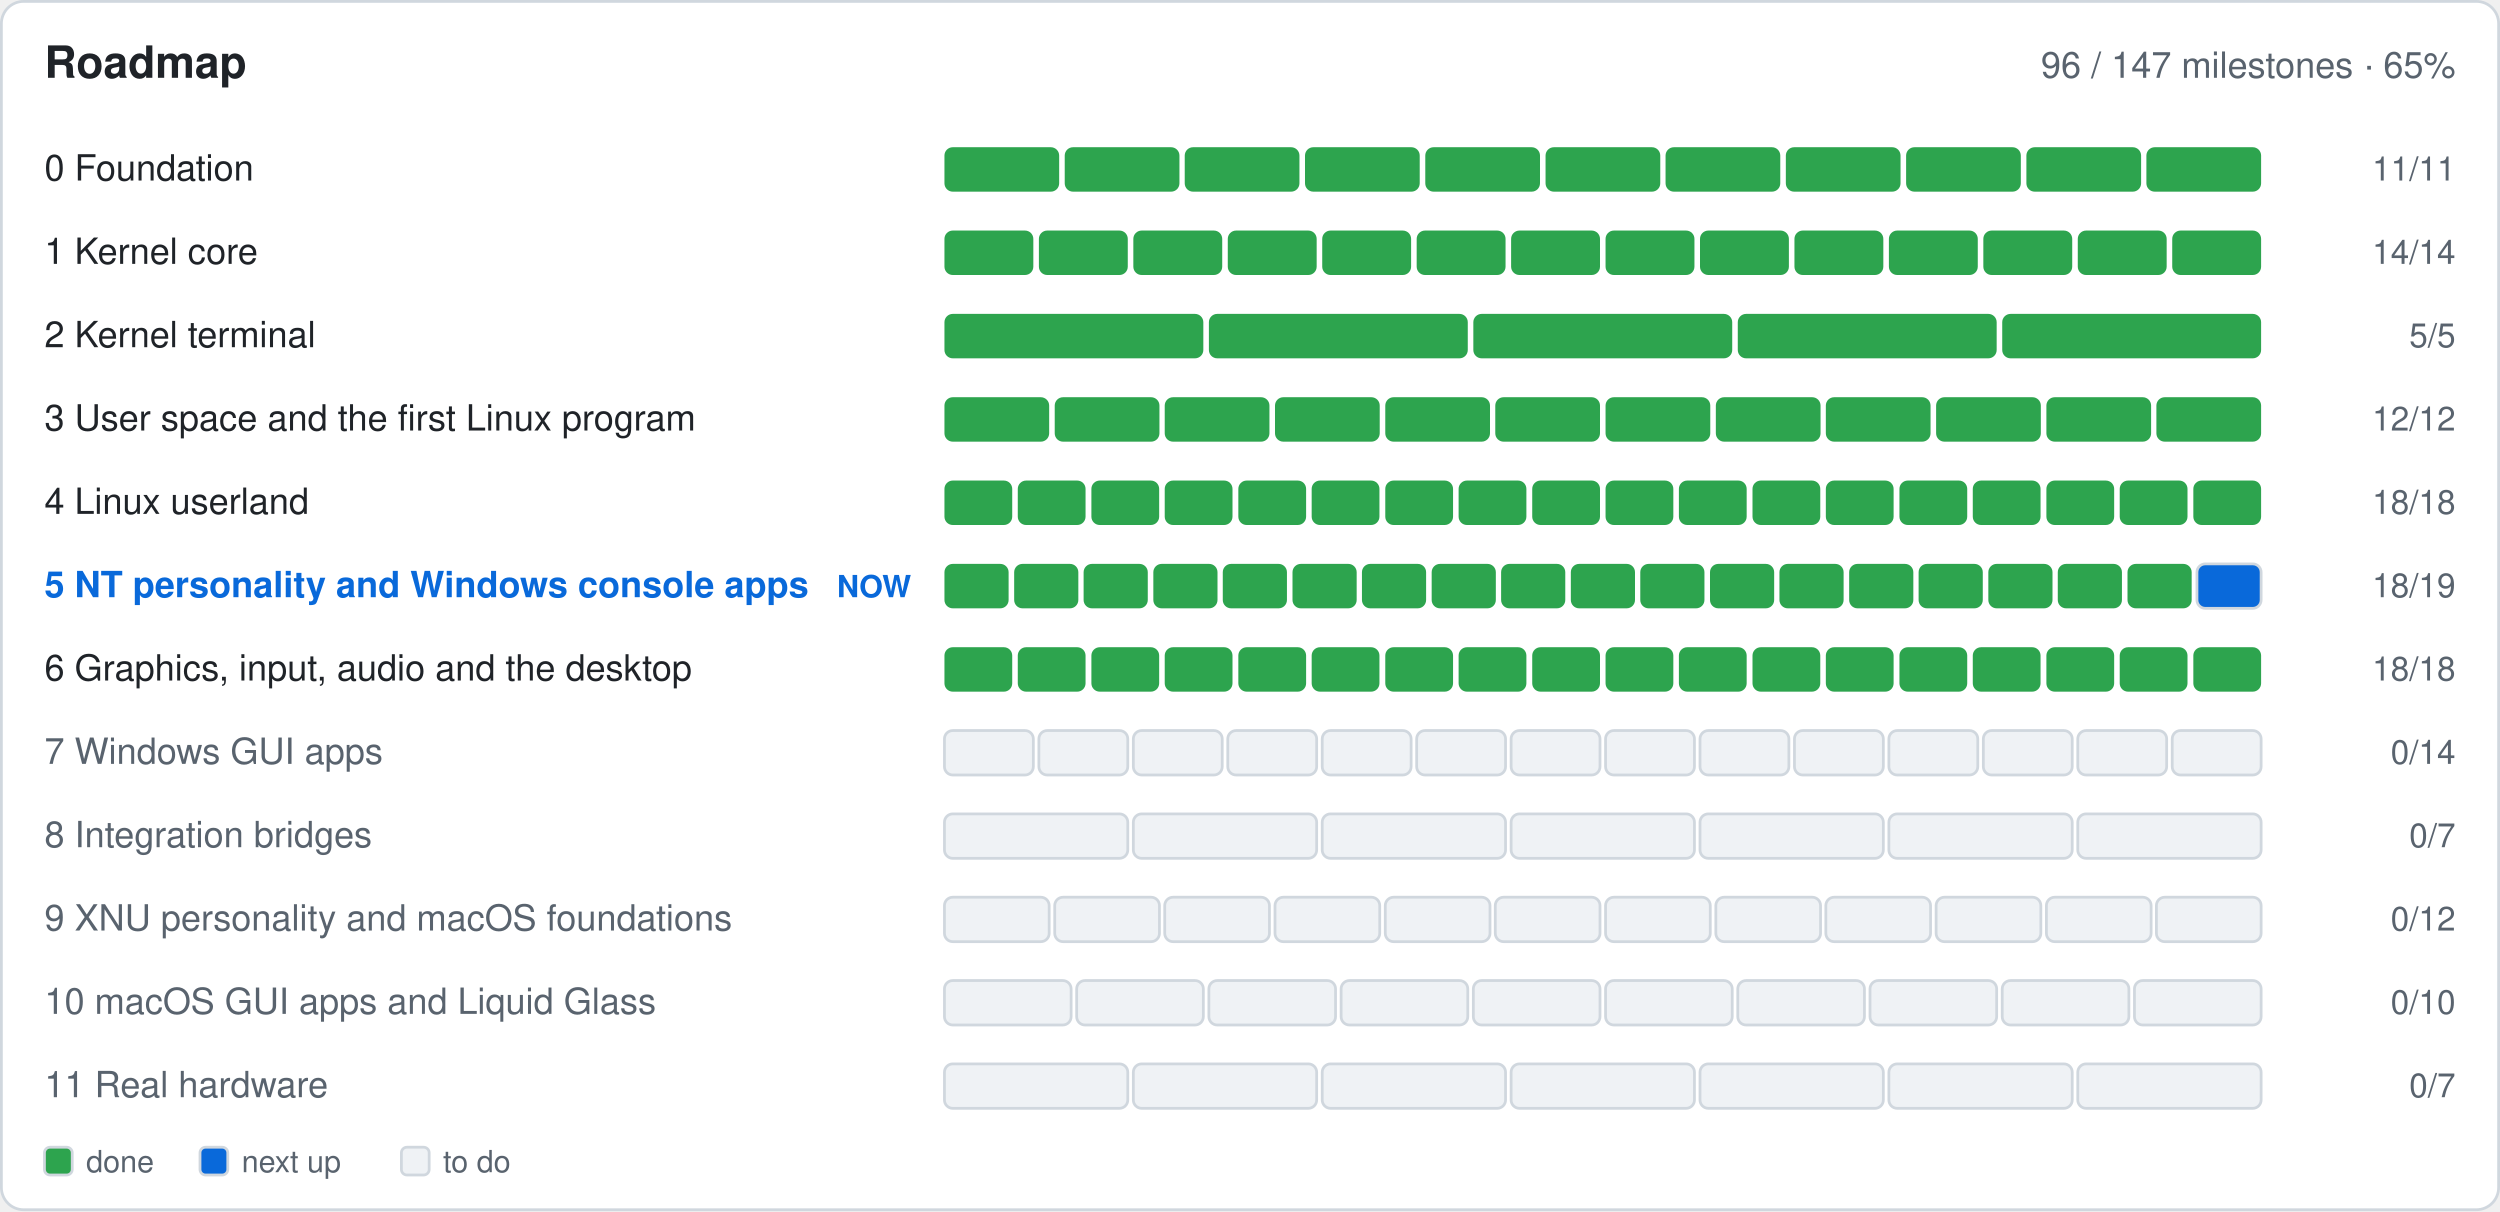
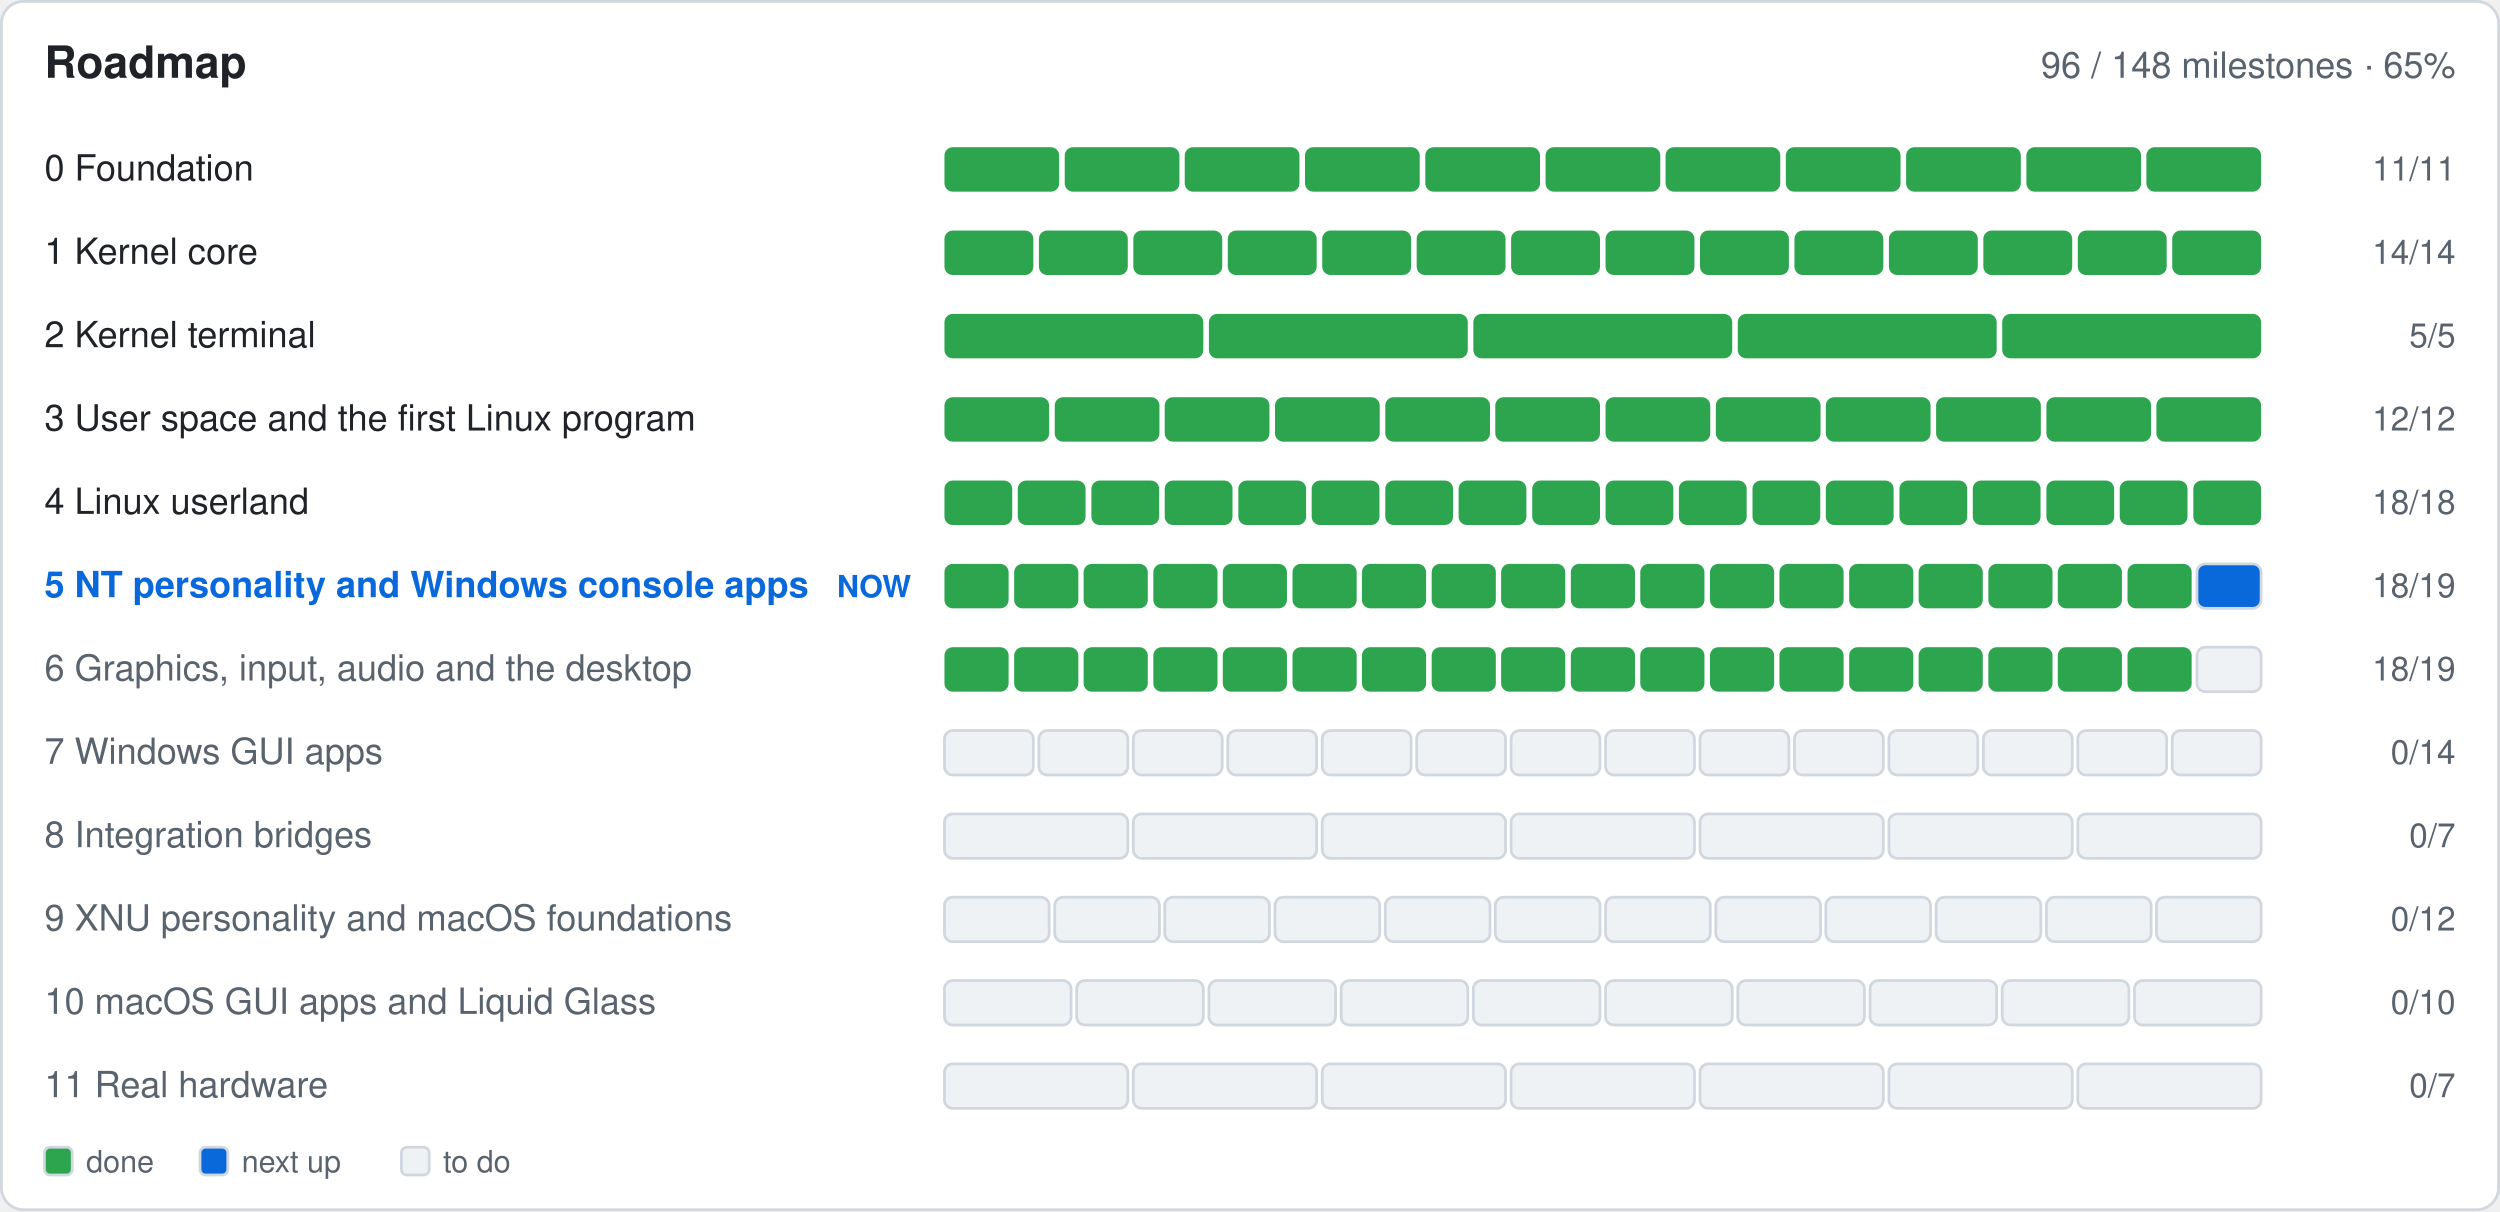
- <svg xmlns="http://www.w3.org/2000/svg" width="900" height="436" viewBox="0 0 900 436" role="img" aria-label="Roadmap: 96 of 147 milestones done">
+ <svg xmlns="http://www.w3.org/2000/svg" width="900" height="436" viewBox="0 0 900 436" role="img" aria-label="Roadmap: 96 of 148 milestones done">
  <rect x="0.5" y="0.5" width="899.0" height="435.0" fill="#ffffff" rx="8" stroke="#d0d7de" />
  <text x="16.0" y="28.0" font-family="-apple-system,BlinkMacSystemFont,'Segoe UI',Helvetica,Arial,sans-serif" font-size="16" font-weight="600" fill="#1f2328" text-anchor="start">Roadmap</text>
-   <text x="884.0" y="28.0" font-family="-apple-system,BlinkMacSystemFont,'Segoe UI',Helvetica,Arial,sans-serif" font-size="13" font-weight="400" fill="#59636e" text-anchor="end">96 / 147 milestones · 65%</text>
+   <text x="884.0" y="28.0" font-family="-apple-system,BlinkMacSystemFont,'Segoe UI',Helvetica,Arial,sans-serif" font-size="13" font-weight="400" fill="#59636e" text-anchor="end">96 / 148 milestones · 65%</text>
  <text x="16.0" y="65.0" font-family="-apple-system,BlinkMacSystemFont,'Segoe UI',Helvetica,Arial,sans-serif" font-size="13" font-weight="400" fill="#1f2328" text-anchor="start"> 0  Foundation</text>
  <g>
    <rect x="340.0" y="53.0" width="41.3" height="16.0" fill="#2da44e" rx="3" />
  </g>
  <g>
    <rect x="383.3" y="53.0" width="41.3" height="16.0" fill="#2da44e" rx="3" />
  </g>
  <g>
    <rect x="426.5" y="53.0" width="41.3" height="16.0" fill="#2da44e" rx="3" />
  </g>
  <g>
    <rect x="469.8" y="53.0" width="41.3" height="16.0" fill="#2da44e" rx="3" />
  </g>
  <g>
    <rect x="513.1" y="53.0" width="41.3" height="16.0" fill="#2da44e" rx="3" />
  </g>
  <g>
    <rect x="556.4" y="53.0" width="41.3" height="16.0" fill="#2da44e" rx="3" />
  </g>
  <g>
    <rect x="599.6" y="53.0" width="41.3" height="16.0" fill="#2da44e" rx="3" />
  </g>
  <g>
    <rect x="642.9" y="53.0" width="41.3" height="16.0" fill="#2da44e" rx="3" />
  </g>
  <g>
    <rect x="686.2" y="53.0" width="41.3" height="16.0" fill="#2da44e" rx="3" />
  </g>
  <g>
    <rect x="729.5" y="53.0" width="41.3" height="16.0" fill="#2da44e" rx="3" />
  </g>
  <g>
    <rect x="772.7" y="53.0" width="41.3" height="16.0" fill="#2da44e" rx="3" />
  </g>
  <text x="884.0" y="65.0" font-family="-apple-system,BlinkMacSystemFont,'Segoe UI',Helvetica,Arial,sans-serif" font-size="12" font-weight="400" fill="#59636e" text-anchor="end">11/11</text>
  <text x="16.0" y="95.0" font-family="-apple-system,BlinkMacSystemFont,'Segoe UI',Helvetica,Arial,sans-serif" font-size="13" font-weight="400" fill="#1f2328" text-anchor="start"> 1  Kernel core</text>
  <g>
    <rect x="340.0" y="83.0" width="32.0" height="16.0" fill="#2da44e" rx="3" />
  </g>
  <g>
    <rect x="374.0" y="83.0" width="32.0" height="16.0" fill="#2da44e" rx="3" />
  </g>
  <g>
    <rect x="408.0" y="83.0" width="32.0" height="16.0" fill="#2da44e" rx="3" />
  </g>
  <g>
    <rect x="442.0" y="83.0" width="32.0" height="16.0" fill="#2da44e" rx="3" />
  </g>
  <g>
    <rect x="476.0" y="83.0" width="32.0" height="16.0" fill="#2da44e" rx="3" />
  </g>
  <g>
    <rect x="510.0" y="83.0" width="32.0" height="16.0" fill="#2da44e" rx="3" />
  </g>
  <g>
    <rect x="544.0" y="83.0" width="32.0" height="16.0" fill="#2da44e" rx="3" />
  </g>
  <g>
    <rect x="578.0" y="83.0" width="32.0" height="16.0" fill="#2da44e" rx="3" />
  </g>
  <g>
    <rect x="612.0" y="83.0" width="32.0" height="16.0" fill="#2da44e" rx="3" />
  </g>
  <g>
    <rect x="646.0" y="83.0" width="32.0" height="16.0" fill="#2da44e" rx="3" />
  </g>
  <g>
    <rect x="680.0" y="83.0" width="32.0" height="16.0" fill="#2da44e" rx="3" />
  </g>
  <g>
    <rect x="714.0" y="83.0" width="32.0" height="16.0" fill="#2da44e" rx="3" />
  </g>
  <g>
    <rect x="748.0" y="83.0" width="32.0" height="16.0" fill="#2da44e" rx="3" />
  </g>
  <g>
    <rect x="782.0" y="83.0" width="32.0" height="16.0" fill="#2da44e" rx="3" />
  </g>
  <text x="884.0" y="95.0" font-family="-apple-system,BlinkMacSystemFont,'Segoe UI',Helvetica,Arial,sans-serif" font-size="12" font-weight="400" fill="#59636e" text-anchor="end">14/14</text>
  <text x="16.0" y="125.0" font-family="-apple-system,BlinkMacSystemFont,'Segoe UI',Helvetica,Arial,sans-serif" font-size="13" font-weight="400" fill="#1f2328" text-anchor="start"> 2  Kernel terminal</text>
  <g>
    <rect x="340.0" y="113.0" width="93.2" height="16.0" fill="#2da44e" rx="3" />
  </g>
  <g>
    <rect x="435.2" y="113.0" width="93.2" height="16.0" fill="#2da44e" rx="3" />
  </g>
  <g>
    <rect x="530.4" y="113.0" width="93.2" height="16.0" fill="#2da44e" rx="3" />
  </g>
  <g>
    <rect x="625.6" y="113.0" width="93.2" height="16.0" fill="#2da44e" rx="3" />
  </g>
  <g>
    <rect x="720.8" y="113.0" width="93.2" height="16.0" fill="#2da44e" rx="3" />
  </g>
  <text x="884.0" y="125.0" font-family="-apple-system,BlinkMacSystemFont,'Segoe UI',Helvetica,Arial,sans-serif" font-size="12" font-weight="400" fill="#59636e" text-anchor="end">5/5</text>
  <text x="16.0" y="155.0" font-family="-apple-system,BlinkMacSystemFont,'Segoe UI',Helvetica,Arial,sans-serif" font-size="13" font-weight="400" fill="#1f2328" text-anchor="start"> 3  User space and the first Linux program</text>
  <g>
    <rect x="340.0" y="143.0" width="37.7" height="16.0" fill="#2da44e" rx="3" />
  </g>
  <g>
    <rect x="379.7" y="143.0" width="37.7" height="16.0" fill="#2da44e" rx="3" />
  </g>
  <g>
    <rect x="419.3" y="143.0" width="37.7" height="16.0" fill="#2da44e" rx="3" />
  </g>
  <g>
    <rect x="459.0" y="143.0" width="37.7" height="16.0" fill="#2da44e" rx="3" />
  </g>
  <g>
    <rect x="498.7" y="143.0" width="37.7" height="16.0" fill="#2da44e" rx="3" />
  </g>
  <g>
    <rect x="538.3" y="143.0" width="37.7" height="16.0" fill="#2da44e" rx="3" />
  </g>
  <g>
    <rect x="578.0" y="143.0" width="37.7" height="16.0" fill="#2da44e" rx="3" />
  </g>
  <g>
    <rect x="617.7" y="143.0" width="37.7" height="16.0" fill="#2da44e" rx="3" />
  </g>
  <g>
    <rect x="657.3" y="143.0" width="37.7" height="16.0" fill="#2da44e" rx="3" />
  </g>
  <g>
    <rect x="697.0" y="143.0" width="37.7" height="16.0" fill="#2da44e" rx="3" />
  </g>
  <g>
    <rect x="736.7" y="143.0" width="37.7" height="16.0" fill="#2da44e" rx="3" />
  </g>
  <g>
    <rect x="776.3" y="143.0" width="37.7" height="16.0" fill="#2da44e" rx="3" />
  </g>
  <text x="884.0" y="155.0" font-family="-apple-system,BlinkMacSystemFont,'Segoe UI',Helvetica,Arial,sans-serif" font-size="12" font-weight="400" fill="#59636e" text-anchor="end">12/12</text>
  <text x="16.0" y="185.0" font-family="-apple-system,BlinkMacSystemFont,'Segoe UI',Helvetica,Arial,sans-serif" font-size="13" font-weight="400" fill="#1f2328" text-anchor="start"> 4  Linux userland</text>
  <g>
    <rect x="340.0" y="173.0" width="24.4" height="16.0" fill="#2da44e" rx="3" />
  </g>
  <g>
    <rect x="366.4" y="173.0" width="24.4" height="16.0" fill="#2da44e" rx="3" />
  </g>
  <g>
    <rect x="392.9" y="173.0" width="24.4" height="16.0" fill="#2da44e" rx="3" />
  </g>
  <g>
    <rect x="419.3" y="173.0" width="24.4" height="16.0" fill="#2da44e" rx="3" />
  </g>
  <g>
    <rect x="445.8" y="173.0" width="24.4" height="16.0" fill="#2da44e" rx="3" />
  </g>
  <g>
    <rect x="472.2" y="173.0" width="24.4" height="16.0" fill="#2da44e" rx="3" />
  </g>
  <g>
    <rect x="498.7" y="173.0" width="24.4" height="16.0" fill="#2da44e" rx="3" />
  </g>
  <g>
    <rect x="525.1" y="173.0" width="24.4" height="16.0" fill="#2da44e" rx="3" />
  </g>
  <g>
    <rect x="551.6" y="173.0" width="24.4" height="16.0" fill="#2da44e" rx="3" />
  </g>
  <g>
    <rect x="578.0" y="173.0" width="24.4" height="16.0" fill="#2da44e" rx="3" />
  </g>
  <g>
    <rect x="604.4" y="173.0" width="24.4" height="16.0" fill="#2da44e" rx="3" />
  </g>
  <g>
    <rect x="630.9" y="173.0" width="24.4" height="16.0" fill="#2da44e" rx="3" />
  </g>
  <g>
    <rect x="657.3" y="173.0" width="24.4" height="16.0" fill="#2da44e" rx="3" />
  </g>
  <g>
    <rect x="683.8" y="173.0" width="24.4" height="16.0" fill="#2da44e" rx="3" />
  </g>
  <g>
    <rect x="710.2" y="173.0" width="24.4" height="16.0" fill="#2da44e" rx="3" />
  </g>
  <g>
    <rect x="736.7" y="173.0" width="24.4" height="16.0" fill="#2da44e" rx="3" />
  </g>
  <g>
    <rect x="763.1" y="173.0" width="24.4" height="16.0" fill="#2da44e" rx="3" />
  </g>
  <g>
    <rect x="789.6" y="173.0" width="24.4" height="16.0" fill="#2da44e" rx="3" />
  </g>
  <text x="884.0" y="185.0" font-family="-apple-system,BlinkMacSystemFont,'Segoe UI',Helvetica,Arial,sans-serif" font-size="12" font-weight="400" fill="#59636e" text-anchor="end">18/18</text>
  <text x="16.0" y="215.0" font-family="-apple-system,BlinkMacSystemFont,'Segoe UI',Helvetica,Arial,sans-serif" font-size="13" font-weight="600" fill="#0969da" text-anchor="start"> 5  NT personality and Windows console apps</text>
  <text x="328.0" y="215.0" font-family="-apple-system,BlinkMacSystemFont,'Segoe UI',Helvetica,Arial,sans-serif" font-size="11" font-weight="600" fill="#0969da" text-anchor="end">NOW</text>
  <g>
    <rect x="340.0" y="203.0" width="23.1" height="16.0" fill="#2da44e" rx="3" />
  </g>
  <g>
    <rect x="365.1" y="203.0" width="23.1" height="16.0" fill="#2da44e" rx="3" />
  </g>
  <g>
    <rect x="390.1" y="203.0" width="23.1" height="16.0" fill="#2da44e" rx="3" />
  </g>
  <g>
    <rect x="415.2" y="203.0" width="23.1" height="16.0" fill="#2da44e" rx="3" />
  </g>
  <g>
    <rect x="440.2" y="203.0" width="23.1" height="16.0" fill="#2da44e" rx="3" />
  </g>
  <g>
    <rect x="465.3" y="203.0" width="23.1" height="16.0" fill="#2da44e" rx="3" />
  </g>
  <g>
    <rect x="490.3" y="203.0" width="23.1" height="16.0" fill="#2da44e" rx="3" />
  </g>
  <g>
    <rect x="515.4" y="203.0" width="23.1" height="16.0" fill="#2da44e" rx="3" />
  </g>
  <g>
    <rect x="540.4" y="203.0" width="23.1" height="16.0" fill="#2da44e" rx="3" />
  </g>
  <g>
    <rect x="565.5" y="203.0" width="23.1" height="16.0" fill="#2da44e" rx="3" />
  </g>
  <g>
    <rect x="590.5" y="203.0" width="23.1" height="16.0" fill="#2da44e" rx="3" />
  </g>
  <g>
    <rect x="615.6" y="203.0" width="23.1" height="16.0" fill="#2da44e" rx="3" />
  </g>
  <g>
    <rect x="640.6" y="203.0" width="23.1" height="16.0" fill="#2da44e" rx="3" />
  </g>
  <g>
    <rect x="665.7" y="203.0" width="23.1" height="16.0" fill="#2da44e" rx="3" />
  </g>
  <g>
    <rect x="690.7" y="203.0" width="23.1" height="16.0" fill="#2da44e" rx="3" />
  </g>
  <g>
    <rect x="715.8" y="203.0" width="23.1" height="16.0" fill="#2da44e" rx="3" />
  </g>
  <g>
    <rect x="740.8" y="203.0" width="23.1" height="16.0" fill="#2da44e" rx="3" />
  </g>
  <g>
    <rect x="765.9" y="203.0" width="23.1" height="16.0" fill="#2da44e" rx="3" />
  </g>
  <g>
    <rect x="790.9" y="203.0" width="23.1" height="16.0" fill="#0969da" rx="3" stroke="#d0d7de" />
  </g>
  <text x="884.0" y="215.0" font-family="-apple-system,BlinkMacSystemFont,'Segoe UI',Helvetica,Arial,sans-serif" font-size="12" font-weight="400" fill="#59636e" text-anchor="end">18/19</text>
-   <text x="16.0" y="245.0" font-family="-apple-system,BlinkMacSystemFont,'Segoe UI',Helvetica,Arial,sans-serif" font-size="13" font-weight="400" fill="#1f2328" text-anchor="start"> 6  Graphics, input, audio and the desktop</text>
-   <g>
-     <rect x="340.0" y="233.0" width="24.4" height="16.0" fill="#2da44e" rx="3" />
-   </g>
-   <g>
-     <rect x="366.4" y="233.0" width="24.4" height="16.0" fill="#2da44e" rx="3" />
-   </g>
-   <g>
-     <rect x="392.9" y="233.0" width="24.4" height="16.0" fill="#2da44e" rx="3" />
-   </g>
-   <g>
-     <rect x="419.3" y="233.0" width="24.4" height="16.0" fill="#2da44e" rx="3" />
-   </g>
-   <g>
-     <rect x="445.8" y="233.0" width="24.4" height="16.0" fill="#2da44e" rx="3" />
-   </g>
-   <g>
-     <rect x="472.2" y="233.0" width="24.4" height="16.0" fill="#2da44e" rx="3" />
-   </g>
-   <g>
-     <rect x="498.7" y="233.0" width="24.4" height="16.0" fill="#2da44e" rx="3" />
-   </g>
-   <g>
-     <rect x="525.1" y="233.0" width="24.4" height="16.0" fill="#2da44e" rx="3" />
-   </g>
-   <g>
-     <rect x="551.6" y="233.0" width="24.4" height="16.0" fill="#2da44e" rx="3" />
-   </g>
-   <g>
-     <rect x="578.0" y="233.0" width="24.4" height="16.0" fill="#2da44e" rx="3" />
-   </g>
-   <g>
-     <rect x="604.4" y="233.0" width="24.4" height="16.0" fill="#2da44e" rx="3" />
-   </g>
-   <g>
-     <rect x="630.9" y="233.0" width="24.4" height="16.0" fill="#2da44e" rx="3" />
-   </g>
-   <g>
-     <rect x="657.3" y="233.0" width="24.4" height="16.0" fill="#2da44e" rx="3" />
-   </g>
-   <g>
-     <rect x="683.8" y="233.0" width="24.4" height="16.0" fill="#2da44e" rx="3" />
-   </g>
-   <g>
-     <rect x="710.2" y="233.0" width="24.4" height="16.0" fill="#2da44e" rx="3" />
-   </g>
-   <g>
-     <rect x="736.7" y="233.0" width="24.4" height="16.0" fill="#2da44e" rx="3" />
-   </g>
-   <g>
-     <rect x="763.1" y="233.0" width="24.4" height="16.0" fill="#2da44e" rx="3" />
-   </g>
-   <g>
-     <rect x="789.6" y="233.0" width="24.4" height="16.0" fill="#2da44e" rx="3" />
-   </g>
-   <text x="884.0" y="245.0" font-family="-apple-system,BlinkMacSystemFont,'Segoe UI',Helvetica,Arial,sans-serif" font-size="12" font-weight="400" fill="#59636e" text-anchor="end">18/18</text>
+   <text x="16.0" y="245.0" font-family="-apple-system,BlinkMacSystemFont,'Segoe UI',Helvetica,Arial,sans-serif" font-size="13" font-weight="400" fill="#59636e" text-anchor="start"> 6  Graphics, input, audio and the desktop</text>
+   <g>
+     <rect x="340.0" y="233.0" width="23.1" height="16.0" fill="#2da44e" rx="3" />
+   </g>
+   <g>
+     <rect x="365.1" y="233.0" width="23.1" height="16.0" fill="#2da44e" rx="3" />
+   </g>
+   <g>
+     <rect x="390.1" y="233.0" width="23.1" height="16.0" fill="#2da44e" rx="3" />
+   </g>
+   <g>
+     <rect x="415.2" y="233.0" width="23.1" height="16.0" fill="#2da44e" rx="3" />
+   </g>
+   <g>
+     <rect x="440.2" y="233.0" width="23.1" height="16.0" fill="#2da44e" rx="3" />
+   </g>
+   <g>
+     <rect x="465.3" y="233.0" width="23.1" height="16.0" fill="#2da44e" rx="3" />
+   </g>
+   <g>
+     <rect x="490.3" y="233.0" width="23.1" height="16.0" fill="#2da44e" rx="3" />
+   </g>
+   <g>
+     <rect x="515.4" y="233.0" width="23.1" height="16.0" fill="#2da44e" rx="3" />
+   </g>
+   <g>
+     <rect x="540.4" y="233.0" width="23.1" height="16.0" fill="#2da44e" rx="3" />
+   </g>
+   <g>
+     <rect x="565.5" y="233.0" width="23.1" height="16.0" fill="#2da44e" rx="3" />
+   </g>
+   <g>
+     <rect x="590.5" y="233.0" width="23.1" height="16.0" fill="#2da44e" rx="3" />
+   </g>
+   <g>
+     <rect x="615.6" y="233.0" width="23.1" height="16.0" fill="#2da44e" rx="3" />
+   </g>
+   <g>
+     <rect x="640.6" y="233.0" width="23.1" height="16.0" fill="#2da44e" rx="3" />
+   </g>
+   <g>
+     <rect x="665.7" y="233.0" width="23.1" height="16.0" fill="#2da44e" rx="3" />
+   </g>
+   <g>
+     <rect x="690.7" y="233.0" width="23.1" height="16.0" fill="#2da44e" rx="3" />
+   </g>
+   <g>
+     <rect x="715.8" y="233.0" width="23.1" height="16.0" fill="#2da44e" rx="3" />
+   </g>
+   <g>
+     <rect x="740.8" y="233.0" width="23.1" height="16.0" fill="#2da44e" rx="3" />
+   </g>
+   <g>
+     <rect x="765.9" y="233.0" width="23.1" height="16.0" fill="#2da44e" rx="3" />
+   </g>
+   <g>
+     <rect x="790.9" y="233.0" width="23.1" height="16.0" fill="#eff2f5" rx="3" stroke="#d0d7de" />
+   </g>
+   <text x="884.0" y="245.0" font-family="-apple-system,BlinkMacSystemFont,'Segoe UI',Helvetica,Arial,sans-serif" font-size="12" font-weight="400" fill="#59636e" text-anchor="end">18/19</text>
  <text x="16.0" y="275.0" font-family="-apple-system,BlinkMacSystemFont,'Segoe UI',Helvetica,Arial,sans-serif" font-size="13" font-weight="400" fill="#59636e" text-anchor="start"> 7  Windows GUI apps</text>
  <g>
    <rect x="340.0" y="263.0" width="32.0" height="16.0" fill="#eff2f5" rx="3" stroke="#d0d7de" />
  </g>
  <g>
    <rect x="374.0" y="263.0" width="32.0" height="16.0" fill="#eff2f5" rx="3" stroke="#d0d7de" />
  </g>
  <g>
    <rect x="408.0" y="263.0" width="32.0" height="16.0" fill="#eff2f5" rx="3" stroke="#d0d7de" />
  </g>
  <g>
    <rect x="442.0" y="263.0" width="32.0" height="16.0" fill="#eff2f5" rx="3" stroke="#d0d7de" />
  </g>
  <g>
    <rect x="476.0" y="263.0" width="32.0" height="16.0" fill="#eff2f5" rx="3" stroke="#d0d7de" />
  </g>
  <g>
    <rect x="510.0" y="263.0" width="32.0" height="16.0" fill="#eff2f5" rx="3" stroke="#d0d7de" />
  </g>
  <g>
    <rect x="544.0" y="263.0" width="32.0" height="16.0" fill="#eff2f5" rx="3" stroke="#d0d7de" />
  </g>
  <g>
    <rect x="578.0" y="263.0" width="32.0" height="16.0" fill="#eff2f5" rx="3" stroke="#d0d7de" />
  </g>
  <g>
    <rect x="612.0" y="263.0" width="32.0" height="16.0" fill="#eff2f5" rx="3" stroke="#d0d7de" />
  </g>
  <g>
    <rect x="646.0" y="263.0" width="32.0" height="16.0" fill="#eff2f5" rx="3" stroke="#d0d7de" />
  </g>
  <g>
    <rect x="680.0" y="263.0" width="32.0" height="16.0" fill="#eff2f5" rx="3" stroke="#d0d7de" />
  </g>
  <g>
    <rect x="714.0" y="263.0" width="32.0" height="16.0" fill="#eff2f5" rx="3" stroke="#d0d7de" />
  </g>
  <g>
    <rect x="748.0" y="263.0" width="32.0" height="16.0" fill="#eff2f5" rx="3" stroke="#d0d7de" />
  </g>
  <g>
    <rect x="782.0" y="263.0" width="32.0" height="16.0" fill="#eff2f5" rx="3" stroke="#d0d7de" />
  </g>
  <text x="884.0" y="275.0" font-family="-apple-system,BlinkMacSystemFont,'Segoe UI',Helvetica,Arial,sans-serif" font-size="12" font-weight="400" fill="#59636e" text-anchor="end">0/14</text>
  <text x="16.0" y="305.0" font-family="-apple-system,BlinkMacSystemFont,'Segoe UI',Helvetica,Arial,sans-serif" font-size="13" font-weight="400" fill="#59636e" text-anchor="start"> 8  Integration bridges</text>
  <g>
    <rect x="340.0" y="293.0" width="66.0" height="16.0" fill="#eff2f5" rx="3" stroke="#d0d7de" />
  </g>
  <g>
    <rect x="408.0" y="293.0" width="66.0" height="16.0" fill="#eff2f5" rx="3" stroke="#d0d7de" />
  </g>
  <g>
    <rect x="476.0" y="293.0" width="66.0" height="16.0" fill="#eff2f5" rx="3" stroke="#d0d7de" />
  </g>
  <g>
    <rect x="544.0" y="293.0" width="66.0" height="16.0" fill="#eff2f5" rx="3" stroke="#d0d7de" />
  </g>
  <g>
    <rect x="612.0" y="293.0" width="66.0" height="16.0" fill="#eff2f5" rx="3" stroke="#d0d7de" />
  </g>
  <g>
    <rect x="680.0" y="293.0" width="66.0" height="16.0" fill="#eff2f5" rx="3" stroke="#d0d7de" />
  </g>
  <g>
    <rect x="748.0" y="293.0" width="66.0" height="16.0" fill="#eff2f5" rx="3" stroke="#d0d7de" />
  </g>
  <text x="884.0" y="305.0" font-family="-apple-system,BlinkMacSystemFont,'Segoe UI',Helvetica,Arial,sans-serif" font-size="12" font-weight="400" fill="#59636e" text-anchor="end">0/7</text>
  <text x="16.0" y="335.0" font-family="-apple-system,BlinkMacSystemFont,'Segoe UI',Helvetica,Arial,sans-serif" font-size="13" font-weight="400" fill="#59636e" text-anchor="start"> 9  XNU personality and macOS foundations</text>
  <g>
    <rect x="340.0" y="323.0" width="37.7" height="16.0" fill="#eff2f5" rx="3" stroke="#d0d7de" />
  </g>
  <g>
    <rect x="379.7" y="323.0" width="37.7" height="16.0" fill="#eff2f5" rx="3" stroke="#d0d7de" />
  </g>
  <g>
    <rect x="419.3" y="323.0" width="37.7" height="16.0" fill="#eff2f5" rx="3" stroke="#d0d7de" />
  </g>
  <g>
    <rect x="459.0" y="323.0" width="37.7" height="16.0" fill="#eff2f5" rx="3" stroke="#d0d7de" />
  </g>
  <g>
    <rect x="498.7" y="323.0" width="37.7" height="16.0" fill="#eff2f5" rx="3" stroke="#d0d7de" />
  </g>
  <g>
    <rect x="538.3" y="323.0" width="37.7" height="16.0" fill="#eff2f5" rx="3" stroke="#d0d7de" />
  </g>
  <g>
    <rect x="578.0" y="323.0" width="37.7" height="16.0" fill="#eff2f5" rx="3" stroke="#d0d7de" />
  </g>
  <g>
    <rect x="617.7" y="323.0" width="37.7" height="16.0" fill="#eff2f5" rx="3" stroke="#d0d7de" />
  </g>
  <g>
    <rect x="657.3" y="323.0" width="37.7" height="16.0" fill="#eff2f5" rx="3" stroke="#d0d7de" />
  </g>
  <g>
    <rect x="697.0" y="323.0" width="37.7" height="16.0" fill="#eff2f5" rx="3" stroke="#d0d7de" />
  </g>
  <g>
    <rect x="736.7" y="323.0" width="37.7" height="16.0" fill="#eff2f5" rx="3" stroke="#d0d7de" />
  </g>
  <g>
    <rect x="776.3" y="323.0" width="37.7" height="16.0" fill="#eff2f5" rx="3" stroke="#d0d7de" />
  </g>
  <text x="884.0" y="335.0" font-family="-apple-system,BlinkMacSystemFont,'Segoe UI',Helvetica,Arial,sans-serif" font-size="12" font-weight="400" fill="#59636e" text-anchor="end">0/12</text>
  <text x="16.0" y="365.0" font-family="-apple-system,BlinkMacSystemFont,'Segoe UI',Helvetica,Arial,sans-serif" font-size="13" font-weight="400" fill="#59636e" text-anchor="start">10  macOS GUI apps and Liquid Glass</text>
  <g>
    <rect x="340.0" y="353.0" width="45.6" height="16.0" fill="#eff2f5" rx="3" stroke="#d0d7de" />
  </g>
  <g>
    <rect x="387.6" y="353.0" width="45.6" height="16.0" fill="#eff2f5" rx="3" stroke="#d0d7de" />
  </g>
  <g>
    <rect x="435.2" y="353.0" width="45.6" height="16.0" fill="#eff2f5" rx="3" stroke="#d0d7de" />
  </g>
  <g>
    <rect x="482.8" y="353.0" width="45.6" height="16.0" fill="#eff2f5" rx="3" stroke="#d0d7de" />
  </g>
  <g>
    <rect x="530.4" y="353.0" width="45.6" height="16.0" fill="#eff2f5" rx="3" stroke="#d0d7de" />
  </g>
  <g>
    <rect x="578.0" y="353.0" width="45.6" height="16.0" fill="#eff2f5" rx="3" stroke="#d0d7de" />
  </g>
  <g>
    <rect x="625.6" y="353.0" width="45.6" height="16.0" fill="#eff2f5" rx="3" stroke="#d0d7de" />
  </g>
  <g>
    <rect x="673.2" y="353.0" width="45.6" height="16.0" fill="#eff2f5" rx="3" stroke="#d0d7de" />
  </g>
  <g>
    <rect x="720.8" y="353.0" width="45.6" height="16.0" fill="#eff2f5" rx="3" stroke="#d0d7de" />
  </g>
  <g>
    <rect x="768.4" y="353.0" width="45.6" height="16.0" fill="#eff2f5" rx="3" stroke="#d0d7de" />
  </g>
  <text x="884.0" y="365.0" font-family="-apple-system,BlinkMacSystemFont,'Segoe UI',Helvetica,Arial,sans-serif" font-size="12" font-weight="400" fill="#59636e" text-anchor="end">0/10</text>
  <text x="16.0" y="395.0" font-family="-apple-system,BlinkMacSystemFont,'Segoe UI',Helvetica,Arial,sans-serif" font-size="13" font-weight="400" fill="#59636e" text-anchor="start">11  Real hardware</text>
  <g>
    <rect x="340.0" y="383.0" width="66.0" height="16.0" fill="#eff2f5" rx="3" stroke="#d0d7de" />
  </g>
  <g>
    <rect x="408.0" y="383.0" width="66.0" height="16.0" fill="#eff2f5" rx="3" stroke="#d0d7de" />
  </g>
  <g>
    <rect x="476.0" y="383.0" width="66.0" height="16.0" fill="#eff2f5" rx="3" stroke="#d0d7de" />
  </g>
  <g>
    <rect x="544.0" y="383.0" width="66.0" height="16.0" fill="#eff2f5" rx="3" stroke="#d0d7de" />
  </g>
  <g>
    <rect x="612.0" y="383.0" width="66.0" height="16.0" fill="#eff2f5" rx="3" stroke="#d0d7de" />
  </g>
  <g>
    <rect x="680.0" y="383.0" width="66.0" height="16.0" fill="#eff2f5" rx="3" stroke="#d0d7de" />
  </g>
  <g>
    <rect x="748.0" y="383.0" width="66.0" height="16.0" fill="#eff2f5" rx="3" stroke="#d0d7de" />
  </g>
  <text x="884.0" y="395.0" font-family="-apple-system,BlinkMacSystemFont,'Segoe UI',Helvetica,Arial,sans-serif" font-size="12" font-weight="400" fill="#59636e" text-anchor="end">0/7</text>
  <rect x="16.0" y="413.0" width="10.0" height="10.0" fill="#2da44e" rx="2" stroke="#d0d7de" />
  <text x="31.0" y="422.0" font-family="-apple-system,BlinkMacSystemFont,'Segoe UI',Helvetica,Arial,sans-serif" font-size="11" font-weight="400" fill="#59636e" text-anchor="start">done</text>
  <rect x="72.0" y="413.0" width="10.0" height="10.0" fill="#0969da" rx="2" stroke="#d0d7de" />
  <text x="87.0" y="422.0" font-family="-apple-system,BlinkMacSystemFont,'Segoe UI',Helvetica,Arial,sans-serif" font-size="11" font-weight="400" fill="#59636e" text-anchor="start">next up</text>
  <rect x="144.5" y="413.0" width="10.0" height="10.0" fill="#eff2f5" rx="2" stroke="#d0d7de" />
  <text x="159.5" y="422.0" font-family="-apple-system,BlinkMacSystemFont,'Segoe UI',Helvetica,Arial,sans-serif" font-size="11" font-weight="400" fill="#59636e" text-anchor="start">to do</text>
</svg>
